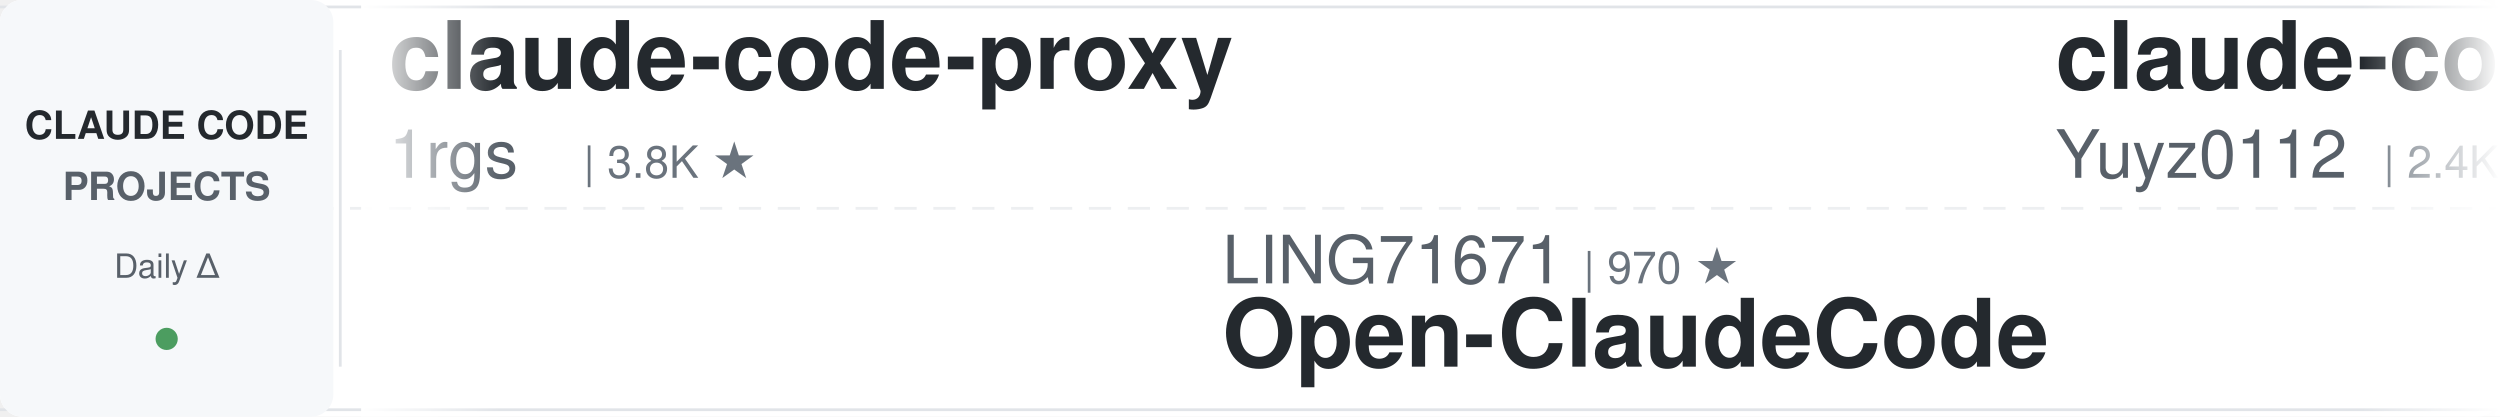
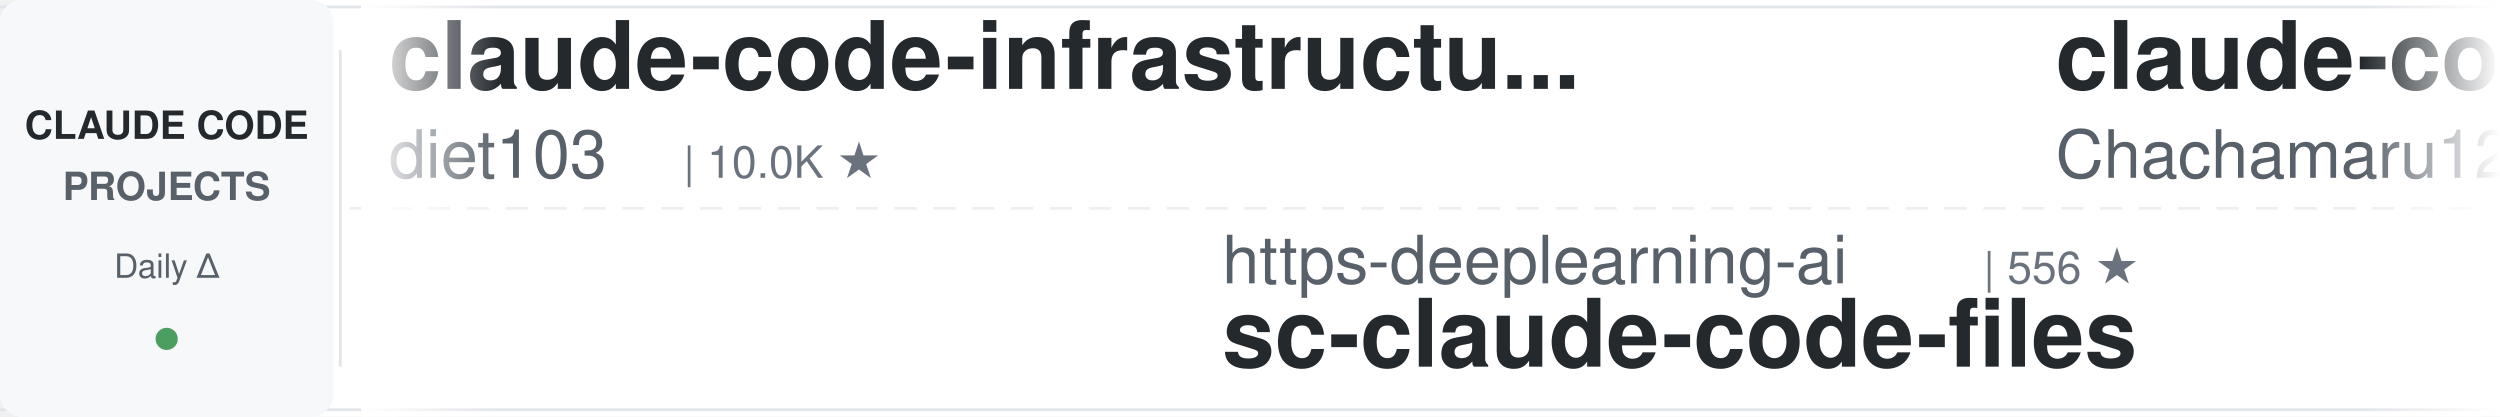
<svg xmlns="http://www.w3.org/2000/svg" width="900" height="150">
  <defs>
    <linearGradient id="leftFade" x1="0%" y1="0%" x2="100%" y2="0%">
      <stop offset="0%" style="stop-color:#ffffff;stop-opacity:1" />
      <stop offset="100%" style="stop-color:#ffffff;stop-opacity:0" />
    </linearGradient>
    <linearGradient id="rightFade" x1="0%" y1="0%" x2="100%" y2="0%">
      <stop offset="0%" style="stop-color:#ffffff;stop-opacity:0" />
      <stop offset="100%" style="stop-color:#ffffff;stop-opacity:1" />
    </linearGradient>
  </defs>
  <rect width="900" height="150" fill="#ffffff" rx="8" />
  <rect x="0" y="2" width="900" height="1" fill="#e1e4e8" />
  <rect x="0" y="147" width="900" height="1" fill="#e1e4e8" />
  <line x1="0" y1="75" x2="900" y2="75" stroke="#e1e4e8" stroke-width="1" stroke-dasharray="8 6" opacity="0.6" />
  <rect x="0" y="0" width="120" height="150" fill="#f6f8fa" rx="8" />
  <text x="60" y="50" font-family="-apple-system, BlinkMacSystemFont, 'Segoe UI', Helvetica, Arial, sans-serif" font-size="14" font-weight="600" fill="#24292e" text-anchor="middle">CLAUDE CODE</text>
  <text x="60" y="72" font-family="-apple-system, BlinkMacSystemFont, 'Segoe UI', Helvetica, Arial, sans-serif" font-size="14" font-weight="600" fill="#586069" text-anchor="middle">PROJECTS</text>
  <text x="60" y="100" font-family="-apple-system, BlinkMacSystemFont, 'Segoe UI', Helvetica, Arial, sans-serif" font-size="12" font-weight="500" fill="#586069" text-anchor="middle">Daily Δ</text>
  <circle cx="60" cy="122" r="4" fill="#22863a" opacity="0.8" />
  <rect x="122" y="18" width="1" height="114" fill="#e1e4e8" />
  <clipPath id="tickerClip">
    <rect x="130" y="0" width="770" height="150" />
  </clipPath>
  <g clip-path="url(#tickerClip)">
    <g id="tickerItems">
      <animateTransform attributeName="transform" attributeType="XML" type="translate" from="0 0" to="-3000 0" dur="54s" repeatCount="indefinite" />
      <g transform="translate(0, 0)">
-         <text x="140" y="32" font-family="-apple-system, BlinkMacSystemFont, 'Segoe UI', Helvetica, Arial, sans-serif" font-size="34" font-weight="600" fill="#24292e">claude-code-proxy</text>
-         <text x="140" y="64" font-family="-apple-system, BlinkMacSystemFont, 'Segoe UI', Helvetica, Arial, sans-serif" font-size="24" font-weight="400" fill="#586069">1rgs</text>
-         <text x="210" y="64" font-family="-apple-system, BlinkMacSystemFont, 'Segoe UI', Helvetica, Arial, sans-serif" font-size="16" font-weight="500" fill="#6a737d">| 3.8K ★</text>
+         <text x="140" y="32" font-family="-apple-system, BlinkMacSystemFont, 'Segoe UI', Helvetica, Arial, sans-serif" font-size="34" font-weight="600" fill="#24292e">claude-code-infrastructu...</text>
+         <text x="140" y="64" font-family="-apple-system, BlinkMacSystemFont, 'Segoe UI', Helvetica, Arial, sans-serif" font-size="24" font-weight="400" fill="#586069">diet103</text>
+         <text x="246" y="64" font-family="-apple-system, BlinkMacSystemFont, 'Segoe UI', Helvetica, Arial, sans-serif" font-size="16" font-weight="500" fill="#6a737d">| 10.0K ★</text>
      </g>
      <g transform="translate(300, 0)">
-         <text x="140" y="102" font-family="-apple-system, BlinkMacSystemFont, 'Segoe UI', Helvetica, Arial, sans-serif" font-size="24" font-weight="400" fill="#586069">LING71671</text>
-         <text x="270" y="102" font-family="-apple-system, BlinkMacSystemFont, 'Segoe UI', Helvetica, Arial, sans-serif" font-size="16" font-weight="500" fill="#6a737d">| 970 ★</text>
-         <text x="140" y="132" font-family="-apple-system, BlinkMacSystemFont, 'Segoe UI', Helvetica, Arial, sans-serif" font-size="34" font-weight="600" fill="#24292e">Open-ClaudeCode</text>
+         <text x="140" y="102" font-family="-apple-system, BlinkMacSystemFont, 'Segoe UI', Helvetica, Arial, sans-serif" font-size="24" font-weight="400" fill="#586069">https-deeplearning-ai</text>
+         <text x="414" y="102" font-family="-apple-system, BlinkMacSystemFont, 'Segoe UI', Helvetica, Arial, sans-serif" font-size="16" font-weight="500" fill="#6a737d">| 556 ★</text>
+         <text x="140" y="132" font-family="-apple-system, BlinkMacSystemFont, 'Segoe UI', Helvetica, Arial, sans-serif" font-size="34" font-weight="600" fill="#24292e">sc-claude-code-files</text>
      </g>
      <g transform="translate(600, 0)">
-         <text x="140" y="32" font-family="-apple-system, BlinkMacSystemFont, 'Segoe UI', Helvetica, Arial, sans-serif" font-size="34" font-weight="600" fill="#24292e">claude-code-reverse</text>
-         <text x="140" y="64" font-family="-apple-system, BlinkMacSystemFont, 'Segoe UI', Helvetica, Arial, sans-serif" font-size="24" font-weight="400" fill="#586069">Yuyz0112</text>
-         <text x="258" y="64" font-family="-apple-system, BlinkMacSystemFont, 'Segoe UI', Helvetica, Arial, sans-serif" font-size="16" font-weight="500" fill="#6a737d">| 2.4K ★</text>
+         <text x="140" y="32" font-family="-apple-system, BlinkMacSystemFont, 'Segoe UI', Helvetica, Arial, sans-serif" font-size="34" font-weight="600" fill="#24292e">claude-code-harness</text>
+         <text x="140" y="64" font-family="-apple-system, BlinkMacSystemFont, 'Segoe UI', Helvetica, Arial, sans-serif" font-size="24" font-weight="400" fill="#586069">Chachamaru127</text>
+         <text x="318" y="64" font-family="-apple-system, BlinkMacSystemFont, 'Segoe UI', Helvetica, Arial, sans-serif" font-size="16" font-weight="500" fill="#6a737d">| 3.2K ★</text>
      </g>
      <g transform="translate(900, 0)">
-         <text x="140" y="102" font-family="-apple-system, BlinkMacSystemFont, 'Segoe UI', Helvetica, Arial, sans-serif" font-size="24" font-weight="400" fill="#586069">asgeirtj</text>
-         <text x="258" y="102" font-family="-apple-system, BlinkMacSystemFont, 'Segoe UI', Helvetica, Arial, sans-serif" font-size="16" font-weight="500" fill="#6a737d">| 69.8K ★</text>
-         <text x="140" y="132" font-family="-apple-system, BlinkMacSystemFont, 'Segoe UI', Helvetica, Arial, sans-serif" font-size="34" font-weight="600" fill="#24292e">system_prompts_leaks</text>
+         <text x="140" y="102" font-family="-apple-system, BlinkMacSystemFont, 'Segoe UI', Helvetica, Arial, sans-serif" font-size="24" font-weight="400" fill="#586069">darcyegb</text>
+         <text x="258" y="102" font-family="-apple-system, BlinkMacSystemFont, 'Segoe UI', Helvetica, Arial, sans-serif" font-size="16" font-weight="500" fill="#6a737d">| 777 ★</text>
+         <text x="140" y="132" font-family="-apple-system, BlinkMacSystemFont, 'Segoe UI', Helvetica, Arial, sans-serif" font-size="34" font-weight="600" fill="#24292e">ClaudeCodeAgents</text>
      </g>
      <g transform="translate(1200, 0)">
-         <text x="140" y="32" font-family="-apple-system, BlinkMacSystemFont, 'Segoe UI', Helvetica, Arial, sans-serif" font-size="34" font-weight="600" fill="#24292e">claude-code-source-build</text>
-         <text x="140" y="64" font-family="-apple-system, BlinkMacSystemFont, 'Segoe UI', Helvetica, Arial, sans-serif" font-size="24" font-weight="400" fill="#586069">andrew-kramer-inno</text>
-         <text x="378" y="64" font-family="-apple-system, BlinkMacSystemFont, 'Segoe UI', Helvetica, Arial, sans-serif" font-size="16" font-weight="500" fill="#6a737d">| 593 ★</text>
+         <text x="140" y="32" font-family="-apple-system, BlinkMacSystemFont, 'Segoe UI', Helvetica, Arial, sans-serif" font-size="34" font-weight="600" fill="#24292e">claude-code-rust</text>
+         <text x="140" y="64" font-family="-apple-system, BlinkMacSystemFont, 'Segoe UI', Helvetica, Arial, sans-serif" font-size="24" font-weight="400" fill="#586069">lorryjovens-hub</text>
+         <text x="342" y="64" font-family="-apple-system, BlinkMacSystemFont, 'Segoe UI', Helvetica, Arial, sans-serif" font-size="16" font-weight="500" fill="#6a737d">| 1.7K ★</text>
      </g>
      <g transform="translate(1500, 0)">
-         <text x="140" y="102" font-family="-apple-system, BlinkMacSystemFont, 'Segoe UI', Helvetica, Arial, sans-serif" font-size="24" font-weight="400" fill="#586069">repowise-dev</text>
-         <text x="306" y="102" font-family="-apple-system, BlinkMacSystemFont, 'Segoe UI', Helvetica, Arial, sans-serif" font-size="16" font-weight="500" fill="#6a737d">| 1.2K ★</text>
-         <text x="140" y="132" font-family="-apple-system, BlinkMacSystemFont, 'Segoe UI', Helvetica, Arial, sans-serif" font-size="34" font-weight="600" fill="#24292e">claude-code-prompts</text>
+         <text x="140" y="102" font-family="-apple-system, BlinkMacSystemFont, 'Segoe UI', Helvetica, Arial, sans-serif" font-size="24" font-weight="400" fill="#586069">WorldFlowAI</text>
+         <text x="294" y="102" font-family="-apple-system, BlinkMacSystemFont, 'Segoe UI', Helvetica, Arial, sans-serif" font-size="16" font-weight="500" fill="#6a737d">| 4.9K ★</text>
+         <text x="140" y="132" font-family="-apple-system, BlinkMacSystemFont, 'Segoe UI', Helvetica, Arial, sans-serif" font-size="34" font-weight="600" fill="#24292e">everything-claude-code</text>
      </g>
      <g transform="translate(1800, 0)">
        <text x="140" y="32" font-family="-apple-system, BlinkMacSystemFont, 'Segoe UI', Helvetica, Arial, sans-serif" font-size="34" font-weight="600" fill="#24292e">claude-code-guide</text>
-         <text x="140" y="64" font-family="-apple-system, BlinkMacSystemFont, 'Segoe UI', Helvetica, Arial, sans-serif" font-size="24" font-weight="400" fill="#586069">zebbern</text>
-         <text x="246" y="64" font-family="-apple-system, BlinkMacSystemFont, 'Segoe UI', Helvetica, Arial, sans-serif" font-size="16" font-weight="500" fill="#6a737d">| 4.7K ★</text>
+         <text x="140" y="64" font-family="-apple-system, BlinkMacSystemFont, 'Segoe UI', Helvetica, Arial, sans-serif" font-size="24" font-weight="400" fill="#586069">Cranot</text>
+         <text x="234" y="64" font-family="-apple-system, BlinkMacSystemFont, 'Segoe UI', Helvetica, Arial, sans-serif" font-size="16" font-weight="500" fill="#6a737d">| 2.9K ★</text>
      </g>
      <g transform="translate(2100, 0)">
-         <text x="140" y="102" font-family="-apple-system, BlinkMacSystemFont, 'Segoe UI', Helvetica, Arial, sans-serif" font-size="24" font-weight="400" fill="#586069">anthropics</text>
-         <text x="282" y="102" font-family="-apple-system, BlinkMacSystemFont, 'Segoe UI', Helvetica, Arial, sans-serif" font-size="16" font-weight="500" fill="#6a737d">| 6.4K ★</text>
-         <text x="140" y="132" font-family="-apple-system, BlinkMacSystemFont, 'Segoe UI', Helvetica, Arial, sans-serif" font-size="34" font-weight="600" fill="#24292e">claude-code-security-rev...</text>
+         <text x="140" y="102" font-family="-apple-system, BlinkMacSystemFont, 'Segoe UI', Helvetica, Arial, sans-serif" font-size="24" font-weight="400" fill="#586069">liuup</text>
+         <text x="222" y="102" font-family="-apple-system, BlinkMacSystemFont, 'Segoe UI', Helvetica, Arial, sans-serif" font-size="16" font-weight="500" fill="#6a737d">| 4.0K ★</text>
+         <text x="140" y="132" font-family="-apple-system, BlinkMacSystemFont, 'Segoe UI', Helvetica, Arial, sans-serif" font-size="34" font-weight="600" fill="#24292e">claude-code-analysis</text>
      </g>
      <g transform="translate(2400, 0)">
-         <text x="140" y="32" font-family="-apple-system, BlinkMacSystemFont, 'Segoe UI', Helvetica, Arial, sans-serif" font-size="34" font-weight="600" fill="#24292e">claude-code-skills</text>
-         <text x="140" y="64" font-family="-apple-system, BlinkMacSystemFont, 'Segoe UI', Helvetica, Arial, sans-serif" font-size="24" font-weight="400" fill="#586069">daymade</text>
-         <text x="246" y="64" font-family="-apple-system, BlinkMacSystemFont, 'Segoe UI', Helvetica, Arial, sans-serif" font-size="16" font-weight="500" fill="#6a737d">| 1.5K ★</text>
+         <text x="140" y="32" font-family="-apple-system, BlinkMacSystemFont, 'Segoe UI', Helvetica, Arial, sans-serif" font-size="34" font-weight="600" fill="#24292e">awesome-claude-code-plug...</text>
+         <text x="140" y="64" font-family="-apple-system, BlinkMacSystemFont, 'Segoe UI', Helvetica, Arial, sans-serif" font-size="24" font-weight="400" fill="#586069">ccplugins</text>
+         <text x="270" y="64" font-family="-apple-system, BlinkMacSystemFont, 'Segoe UI', Helvetica, Arial, sans-serif" font-size="16" font-weight="500" fill="#6a737d">| 977 ★</text>
      </g>
      <g transform="translate(2700, 0)">
-         <text x="140" y="102" font-family="-apple-system, BlinkMacSystemFont, 'Segoe UI', Helvetica, Arial, sans-serif" font-size="24" font-weight="400" fill="#586069">AprilNEA</text>
-         <text x="258" y="102" font-family="-apple-system, BlinkMacSystemFont, 'Segoe UI', Helvetica, Arial, sans-serif" font-size="16" font-weight="500" fill="#6a737d">| 394 ★</text>
-         <text x="140" y="132" font-family="-apple-system, BlinkMacSystemFont, 'Segoe UI', Helvetica, Arial, sans-serif" font-size="34" font-weight="600" fill="#24292e">claude-code-source</text>
+         <text x="140" y="102" font-family="-apple-system, BlinkMacSystemFont, 'Segoe UI', Helvetica, Arial, sans-serif" font-size="24" font-weight="400" fill="#586069">ding113</text>
+         <text x="246" y="102" font-family="-apple-system, BlinkMacSystemFont, 'Segoe UI', Helvetica, Arial, sans-serif" font-size="16" font-weight="500" fill="#6a737d">| 3.4K ★</text>
+         <text x="140" y="132" font-family="-apple-system, BlinkMacSystemFont, 'Segoe UI', Helvetica, Arial, sans-serif" font-size="34" font-weight="600" fill="#24292e">claude-code-hub</text>
      </g>
      <g transform="translate(3000, 0)">
-         <text x="140" y="32" font-family="-apple-system, BlinkMacSystemFont, 'Segoe UI', Helvetica, Arial, sans-serif" font-size="34" font-weight="600" fill="#24292e">claude-code-proxy</text>
-         <text x="140" y="64" font-family="-apple-system, BlinkMacSystemFont, 'Segoe UI', Helvetica, Arial, sans-serif" font-size="24" font-weight="400" fill="#586069">1rgs</text>
-         <text x="210" y="64" font-family="-apple-system, BlinkMacSystemFont, 'Segoe UI', Helvetica, Arial, sans-serif" font-size="16" font-weight="500" fill="#6a737d">| 3.8K ★</text>
+         <text x="140" y="32" font-family="-apple-system, BlinkMacSystemFont, 'Segoe UI', Helvetica, Arial, sans-serif" font-size="34" font-weight="600" fill="#24292e">claude-code-infrastructu...</text>
+         <text x="140" y="64" font-family="-apple-system, BlinkMacSystemFont, 'Segoe UI', Helvetica, Arial, sans-serif" font-size="24" font-weight="400" fill="#586069">diet103</text>
+         <text x="246" y="64" font-family="-apple-system, BlinkMacSystemFont, 'Segoe UI', Helvetica, Arial, sans-serif" font-size="16" font-weight="500" fill="#6a737d">| 10.0K ★</text>
      </g>
      <g transform="translate(3300, 0)">
-         <text x="140" y="102" font-family="-apple-system, BlinkMacSystemFont, 'Segoe UI', Helvetica, Arial, sans-serif" font-size="24" font-weight="400" fill="#586069">LING71671</text>
-         <text x="270" y="102" font-family="-apple-system, BlinkMacSystemFont, 'Segoe UI', Helvetica, Arial, sans-serif" font-size="16" font-weight="500" fill="#6a737d">| 970 ★</text>
-         <text x="140" y="132" font-family="-apple-system, BlinkMacSystemFont, 'Segoe UI', Helvetica, Arial, sans-serif" font-size="34" font-weight="600" fill="#24292e">Open-ClaudeCode</text>
+         <text x="140" y="102" font-family="-apple-system, BlinkMacSystemFont, 'Segoe UI', Helvetica, Arial, sans-serif" font-size="24" font-weight="400" fill="#586069">https-deeplearning-ai</text>
+         <text x="414" y="102" font-family="-apple-system, BlinkMacSystemFont, 'Segoe UI', Helvetica, Arial, sans-serif" font-size="16" font-weight="500" fill="#6a737d">| 556 ★</text>
+         <text x="140" y="132" font-family="-apple-system, BlinkMacSystemFont, 'Segoe UI', Helvetica, Arial, sans-serif" font-size="34" font-weight="600" fill="#24292e">sc-claude-code-files</text>
      </g>
      <g transform="translate(3600, 0)">
-         <text x="140" y="32" font-family="-apple-system, BlinkMacSystemFont, 'Segoe UI', Helvetica, Arial, sans-serif" font-size="34" font-weight="600" fill="#24292e">claude-code-reverse</text>
-         <text x="140" y="64" font-family="-apple-system, BlinkMacSystemFont, 'Segoe UI', Helvetica, Arial, sans-serif" font-size="24" font-weight="400" fill="#586069">Yuyz0112</text>
-         <text x="258" y="64" font-family="-apple-system, BlinkMacSystemFont, 'Segoe UI', Helvetica, Arial, sans-serif" font-size="16" font-weight="500" fill="#6a737d">| 2.4K ★</text>
+         <text x="140" y="32" font-family="-apple-system, BlinkMacSystemFont, 'Segoe UI', Helvetica, Arial, sans-serif" font-size="34" font-weight="600" fill="#24292e">claude-code-harness</text>
+         <text x="140" y="64" font-family="-apple-system, BlinkMacSystemFont, 'Segoe UI', Helvetica, Arial, sans-serif" font-size="24" font-weight="400" fill="#586069">Chachamaru127</text>
+         <text x="318" y="64" font-family="-apple-system, BlinkMacSystemFont, 'Segoe UI', Helvetica, Arial, sans-serif" font-size="16" font-weight="500" fill="#6a737d">| 3.2K ★</text>
      </g>
      <g transform="translate(3900, 0)">
-         <text x="140" y="102" font-family="-apple-system, BlinkMacSystemFont, 'Segoe UI', Helvetica, Arial, sans-serif" font-size="24" font-weight="400" fill="#586069">asgeirtj</text>
-         <text x="258" y="102" font-family="-apple-system, BlinkMacSystemFont, 'Segoe UI', Helvetica, Arial, sans-serif" font-size="16" font-weight="500" fill="#6a737d">| 69.8K ★</text>
-         <text x="140" y="132" font-family="-apple-system, BlinkMacSystemFont, 'Segoe UI', Helvetica, Arial, sans-serif" font-size="34" font-weight="600" fill="#24292e">system_prompts_leaks</text>
+         <text x="140" y="102" font-family="-apple-system, BlinkMacSystemFont, 'Segoe UI', Helvetica, Arial, sans-serif" font-size="24" font-weight="400" fill="#586069">darcyegb</text>
+         <text x="258" y="102" font-family="-apple-system, BlinkMacSystemFont, 'Segoe UI', Helvetica, Arial, sans-serif" font-size="16" font-weight="500" fill="#6a737d">| 777 ★</text>
+         <text x="140" y="132" font-family="-apple-system, BlinkMacSystemFont, 'Segoe UI', Helvetica, Arial, sans-serif" font-size="34" font-weight="600" fill="#24292e">ClaudeCodeAgents</text>
      </g>
    </g>
  </g>
  <rect x="130" y="0" width="50" height="150" fill="url(#leftFade)" />
  <rect x="850" y="0" width="50" height="150" fill="url(#rightFade)" />
</svg>
